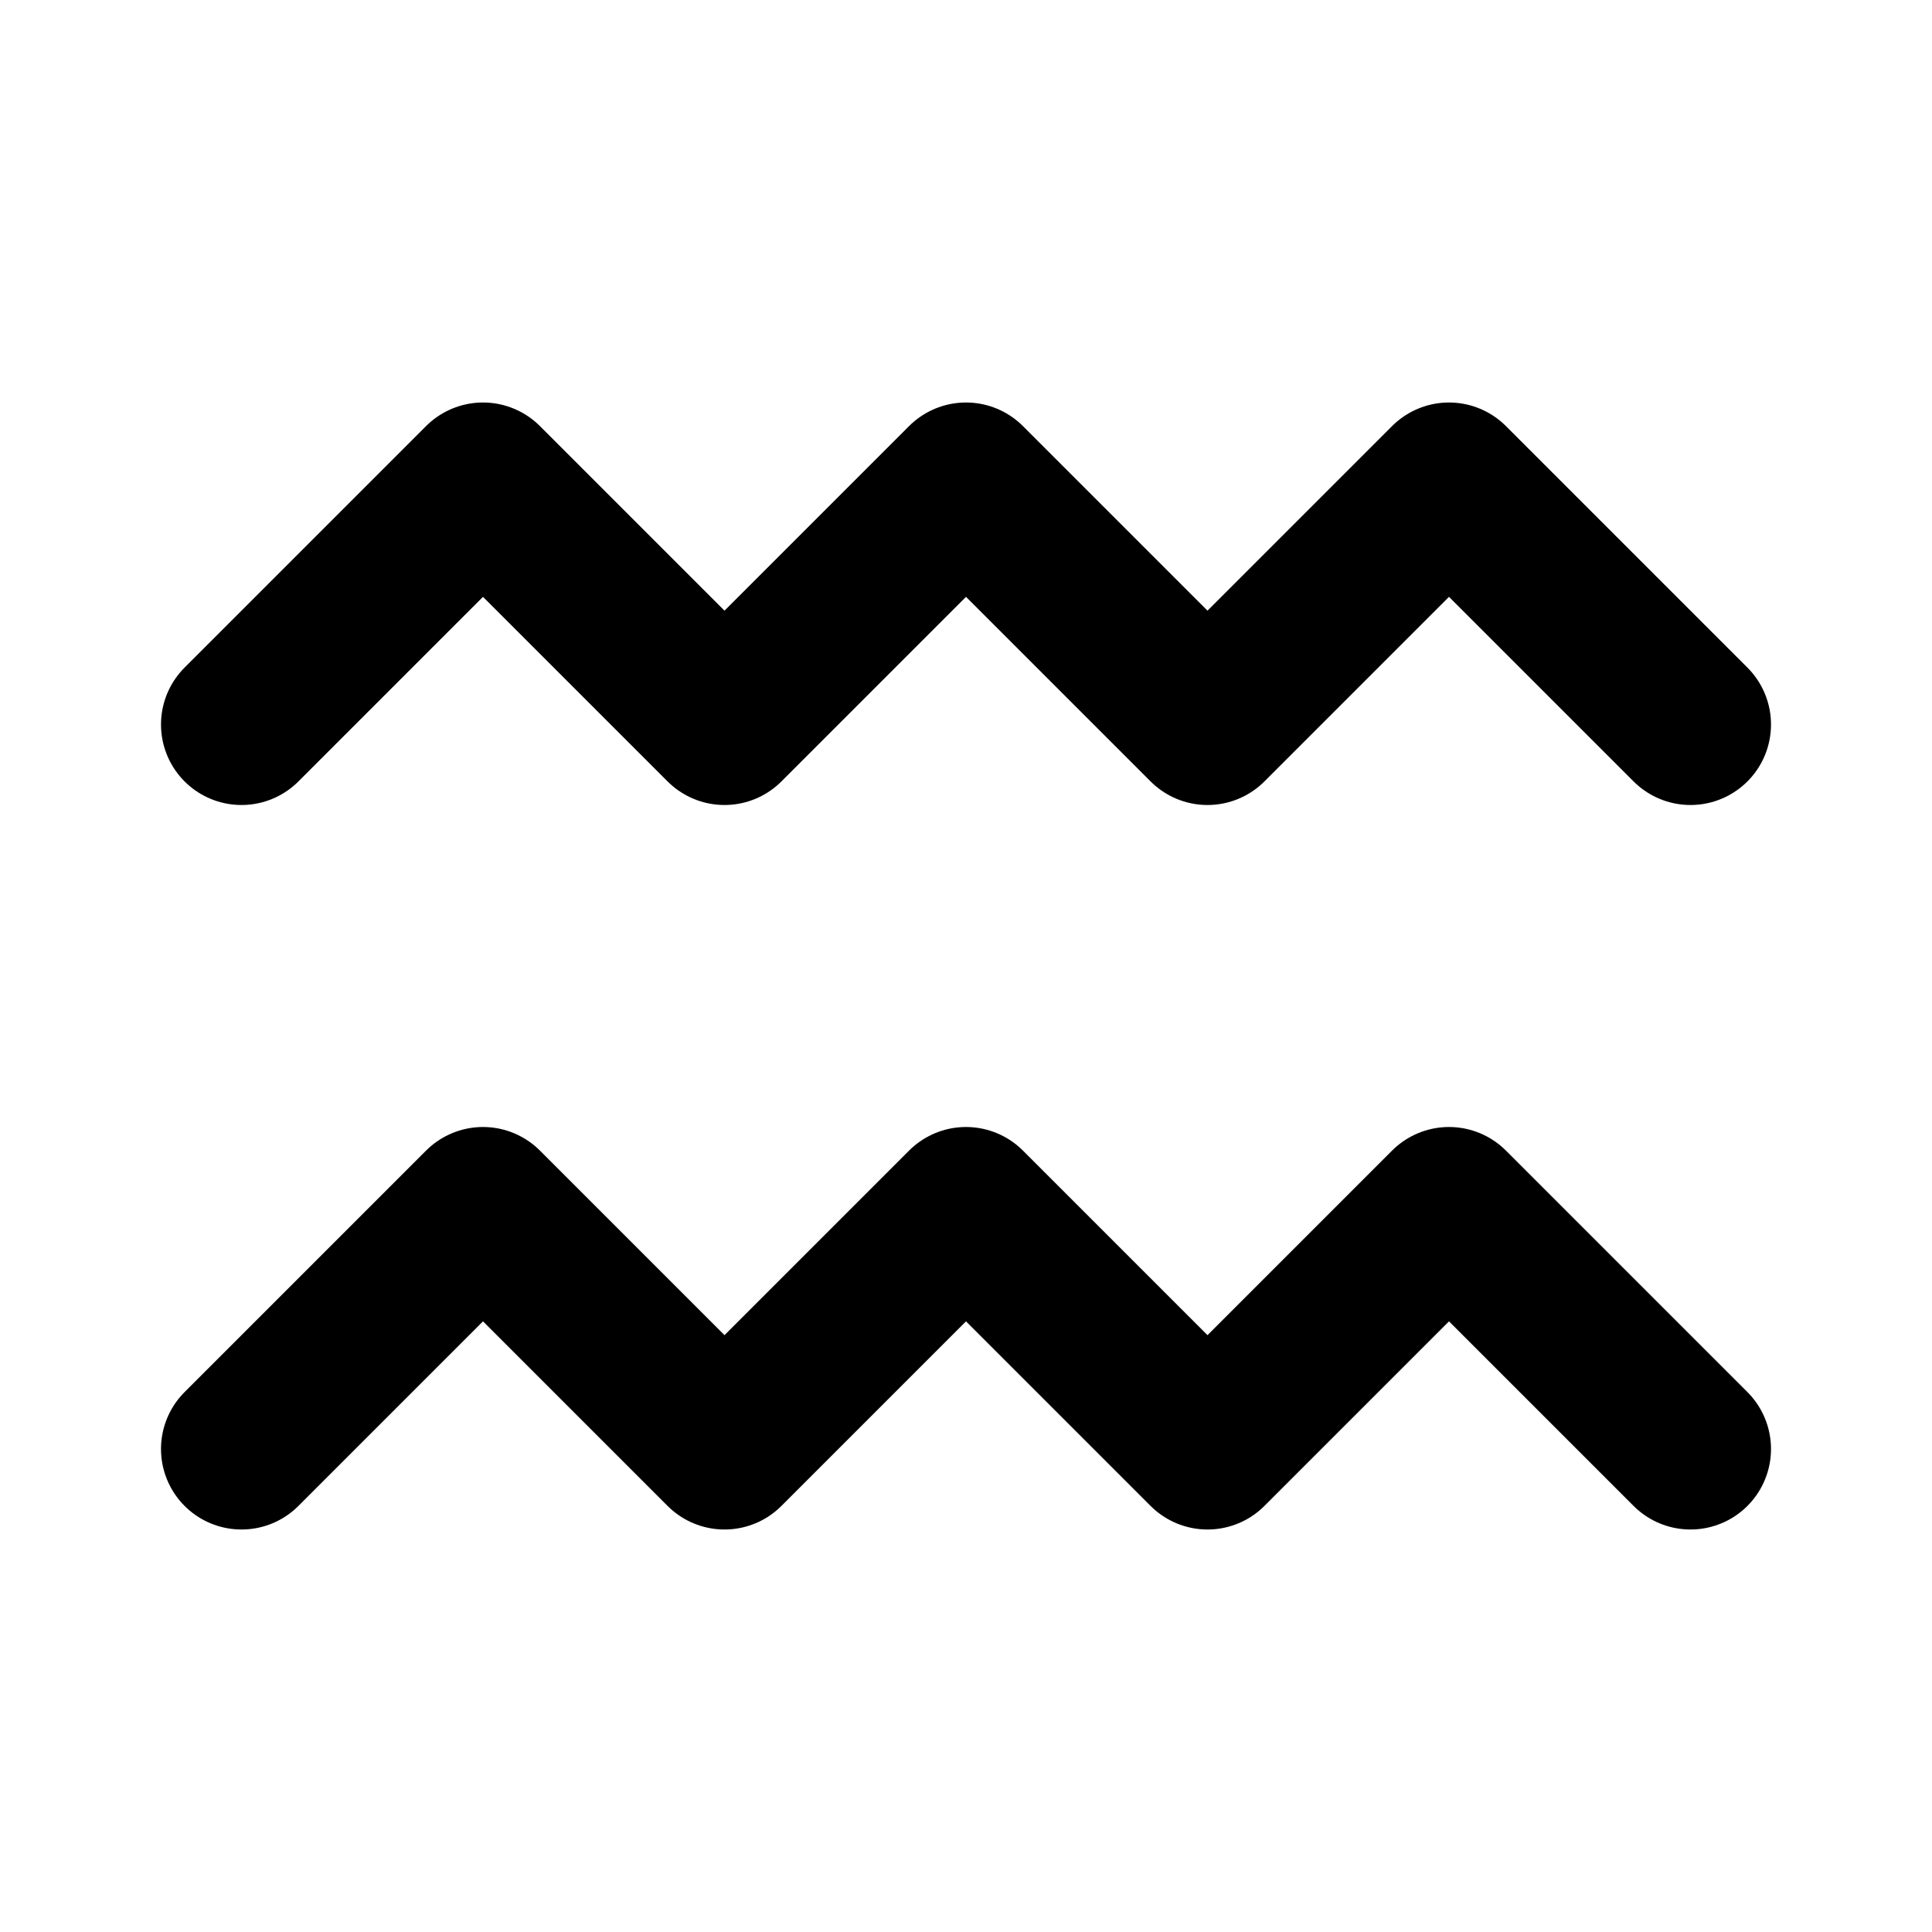
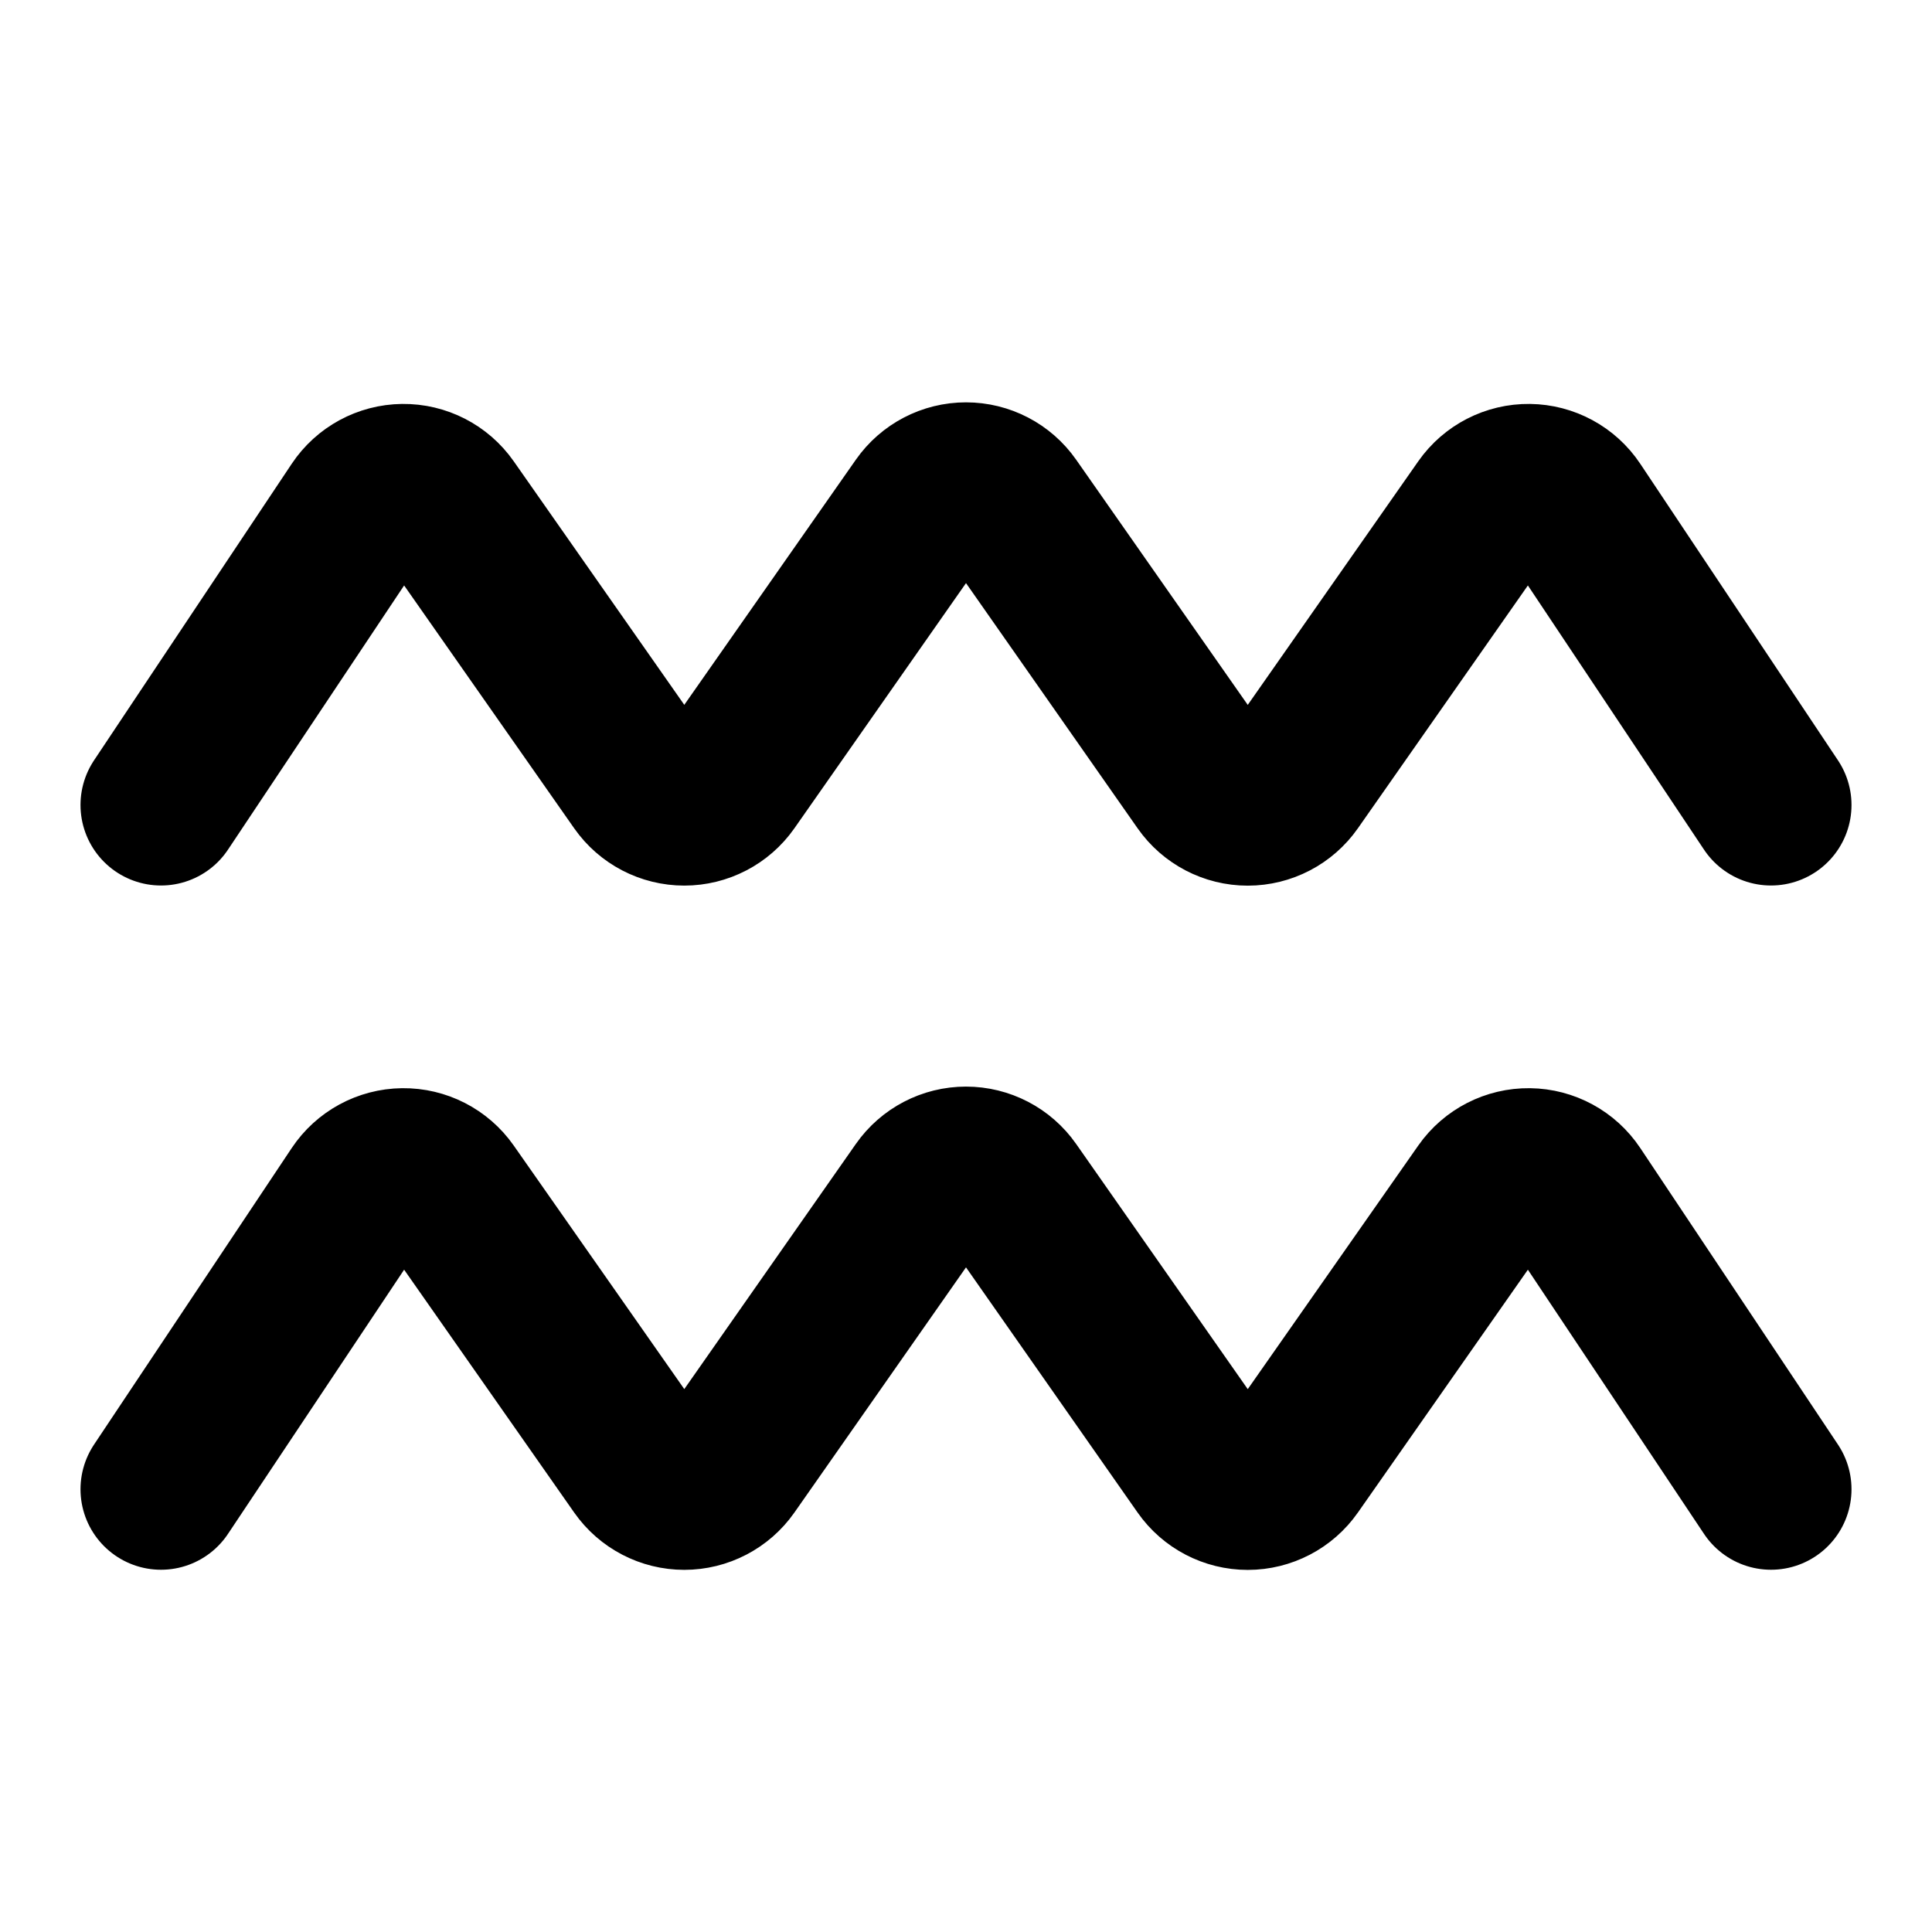
<svg xmlns="http://www.w3.org/2000/svg" width="24" height="24" viewBox="0 0 24 24" fill="none" stroke="currentColor" stroke-width="2" stroke-linecap="round" stroke-linejoin="round">
-   <path d="m3 9 3-3 3 3 3-3 3 3 3-3 3 3" />
-   <path d="m3 18 3-3 3 3 3-3 3 3 3-3 3 3" />
+   <path d="m2 10 2.456-3.684a.67.67 0 0 1 1.106-.013l2.39 3.413a.67.67 0 0 0 1.097 0l2.402-3.432a.67.67 0 0 1 1.098 0l2.402 3.432a.67.67 0 0 0 1.098 0l2.389-3.413a.67.67 0 0 1 1.106.013L22 10" />
+   <path d="m2 18.5 2.456-3.684a.67.67 0 0 1 1.106-.013l2.39 3.413a.67.67 0 0 0 1.097 0l2.402-3.432a.67.67 0 0 1 1.098 0l2.402 3.432a.67.67 0 0 0 1.098 0l2.389-3.413a.67.67 0 0 1 1.106.013L22 18.5" />
</svg>
